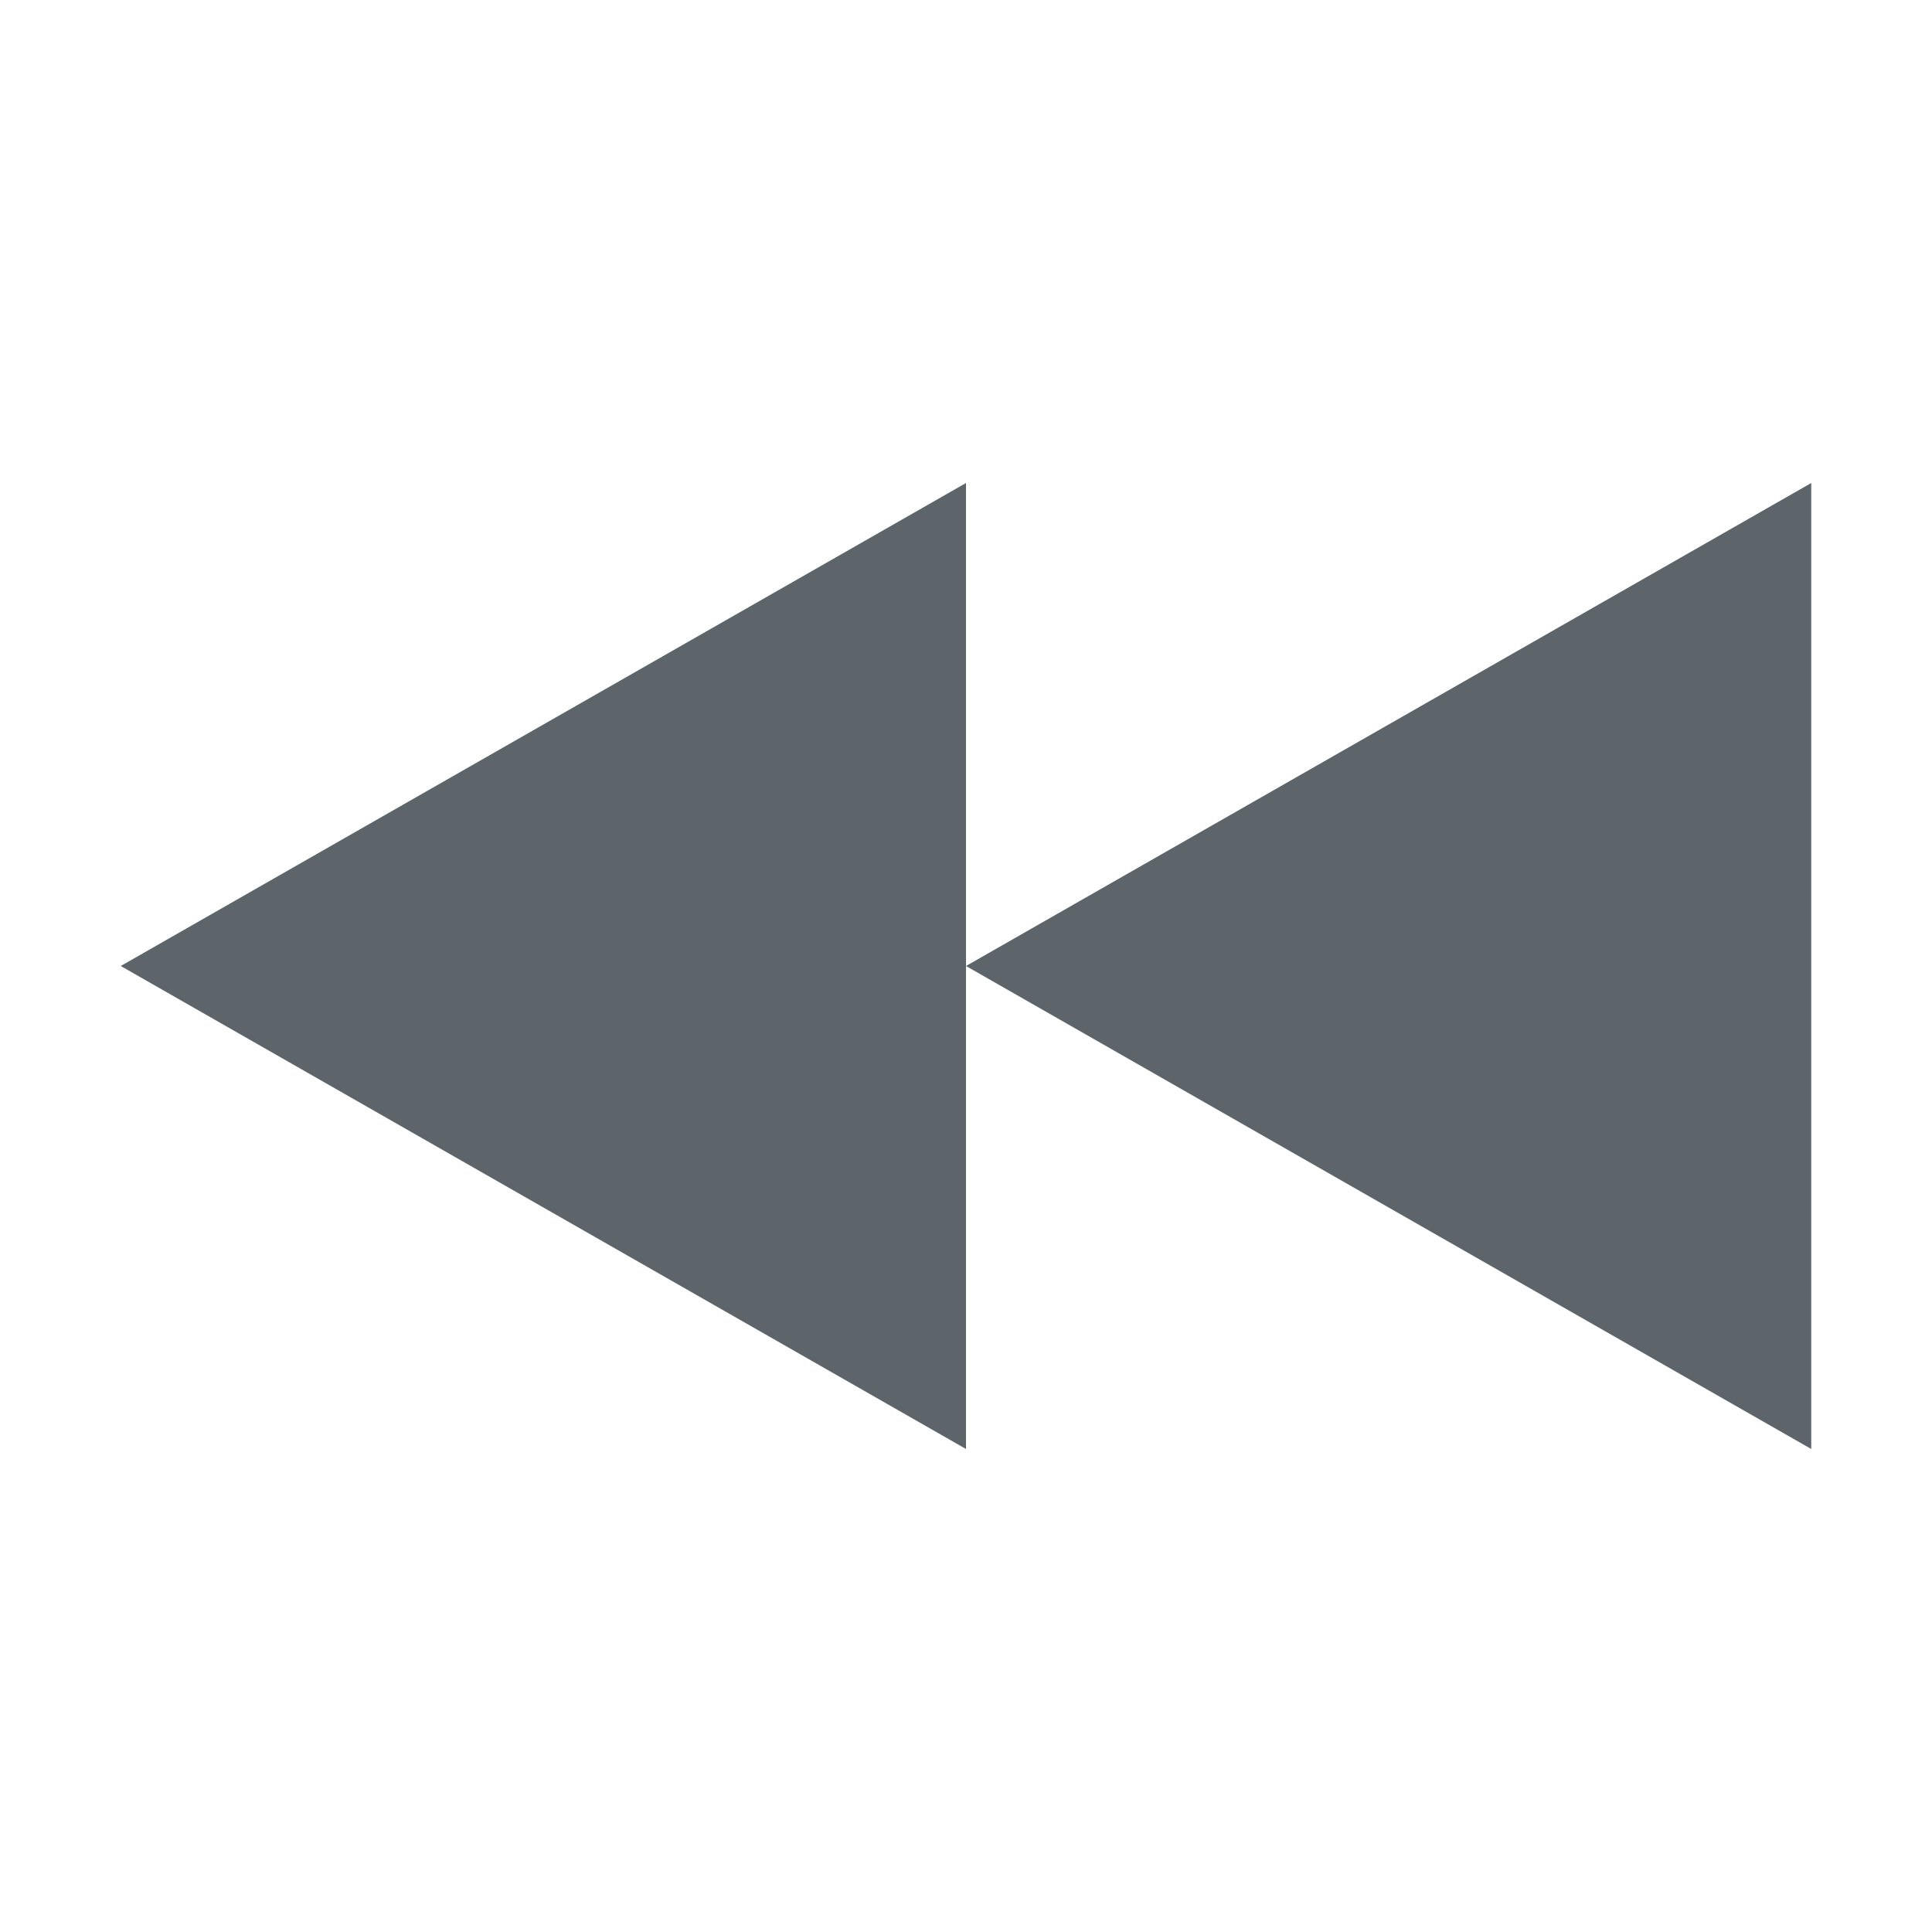
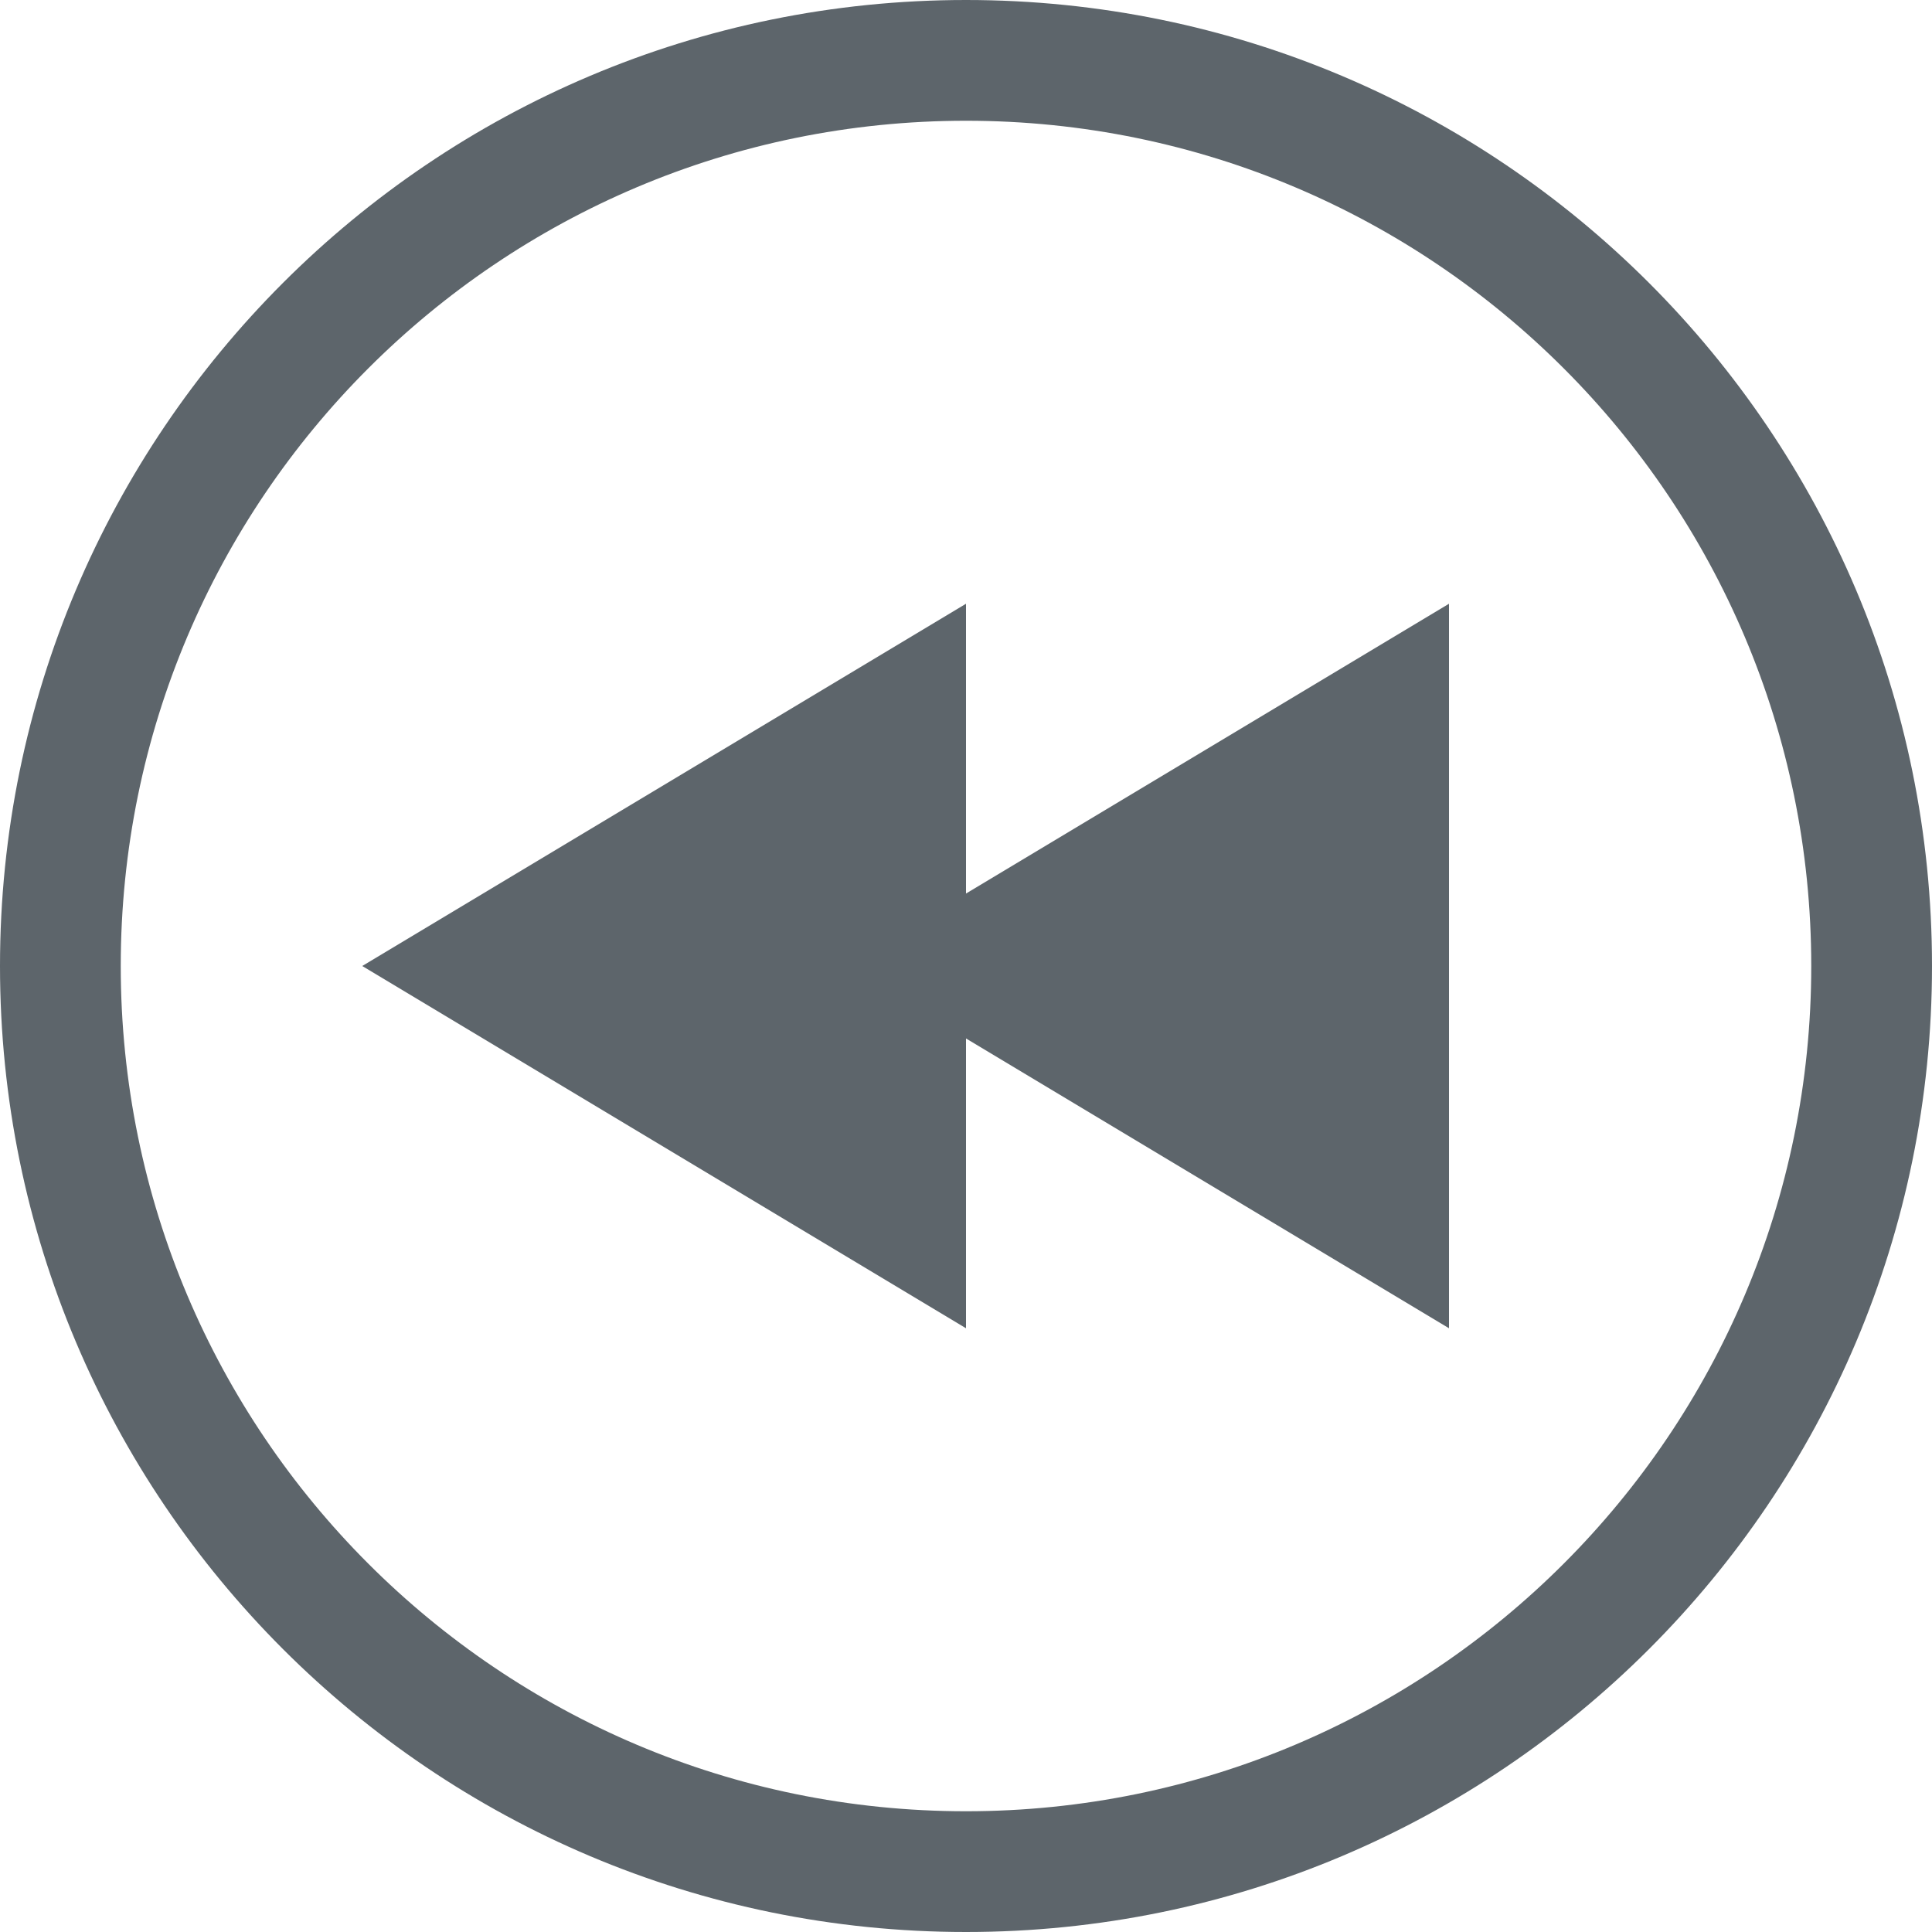
- <svg xmlns="http://www.w3.org/2000/svg" width="16" height="16" enable-background="new">
-   <defs>
-     <filter id="a" color-interpolation-filters="sRGB">
-       <feBlend mode="darken" in2="BackgroundImage" />
-     </filter>
-   </defs>
-   <g fill="#5d656b">
-     <path d="M8 8l7 4V4zM1 8l7 4V4z" />
-   </g>
+ <svg xmlns="http://www.w3.org/2000/svg" width="16" height="16" enable-background="new" version="1.1">
+   <path d="m8 5v6l-5-3 4.5-2.7z" fill="#5d656b" stroke-width=".477" />
+   <path d="m8 0a8 8 0 0 0-8 8 8 8 0 0 0 8 8 8 8 0 0 0 8-8 8 8 0 0 0-8-8zm0 1a7 7 0 0 1 7 7 7 7 0 0 1-7 7 7 7 0 0 1-7-7 7 7 0 0 1 7-7z" fill="#5d656b" fill-rule="evenodd" stop-color="#000000" stroke-width="0" style="paint-order:stroke fill markers" />
+   <path d="m12 5v6l-5-3 4.5-2.7z" fill="#5d656b" stroke-width=".477" />
</svg>
